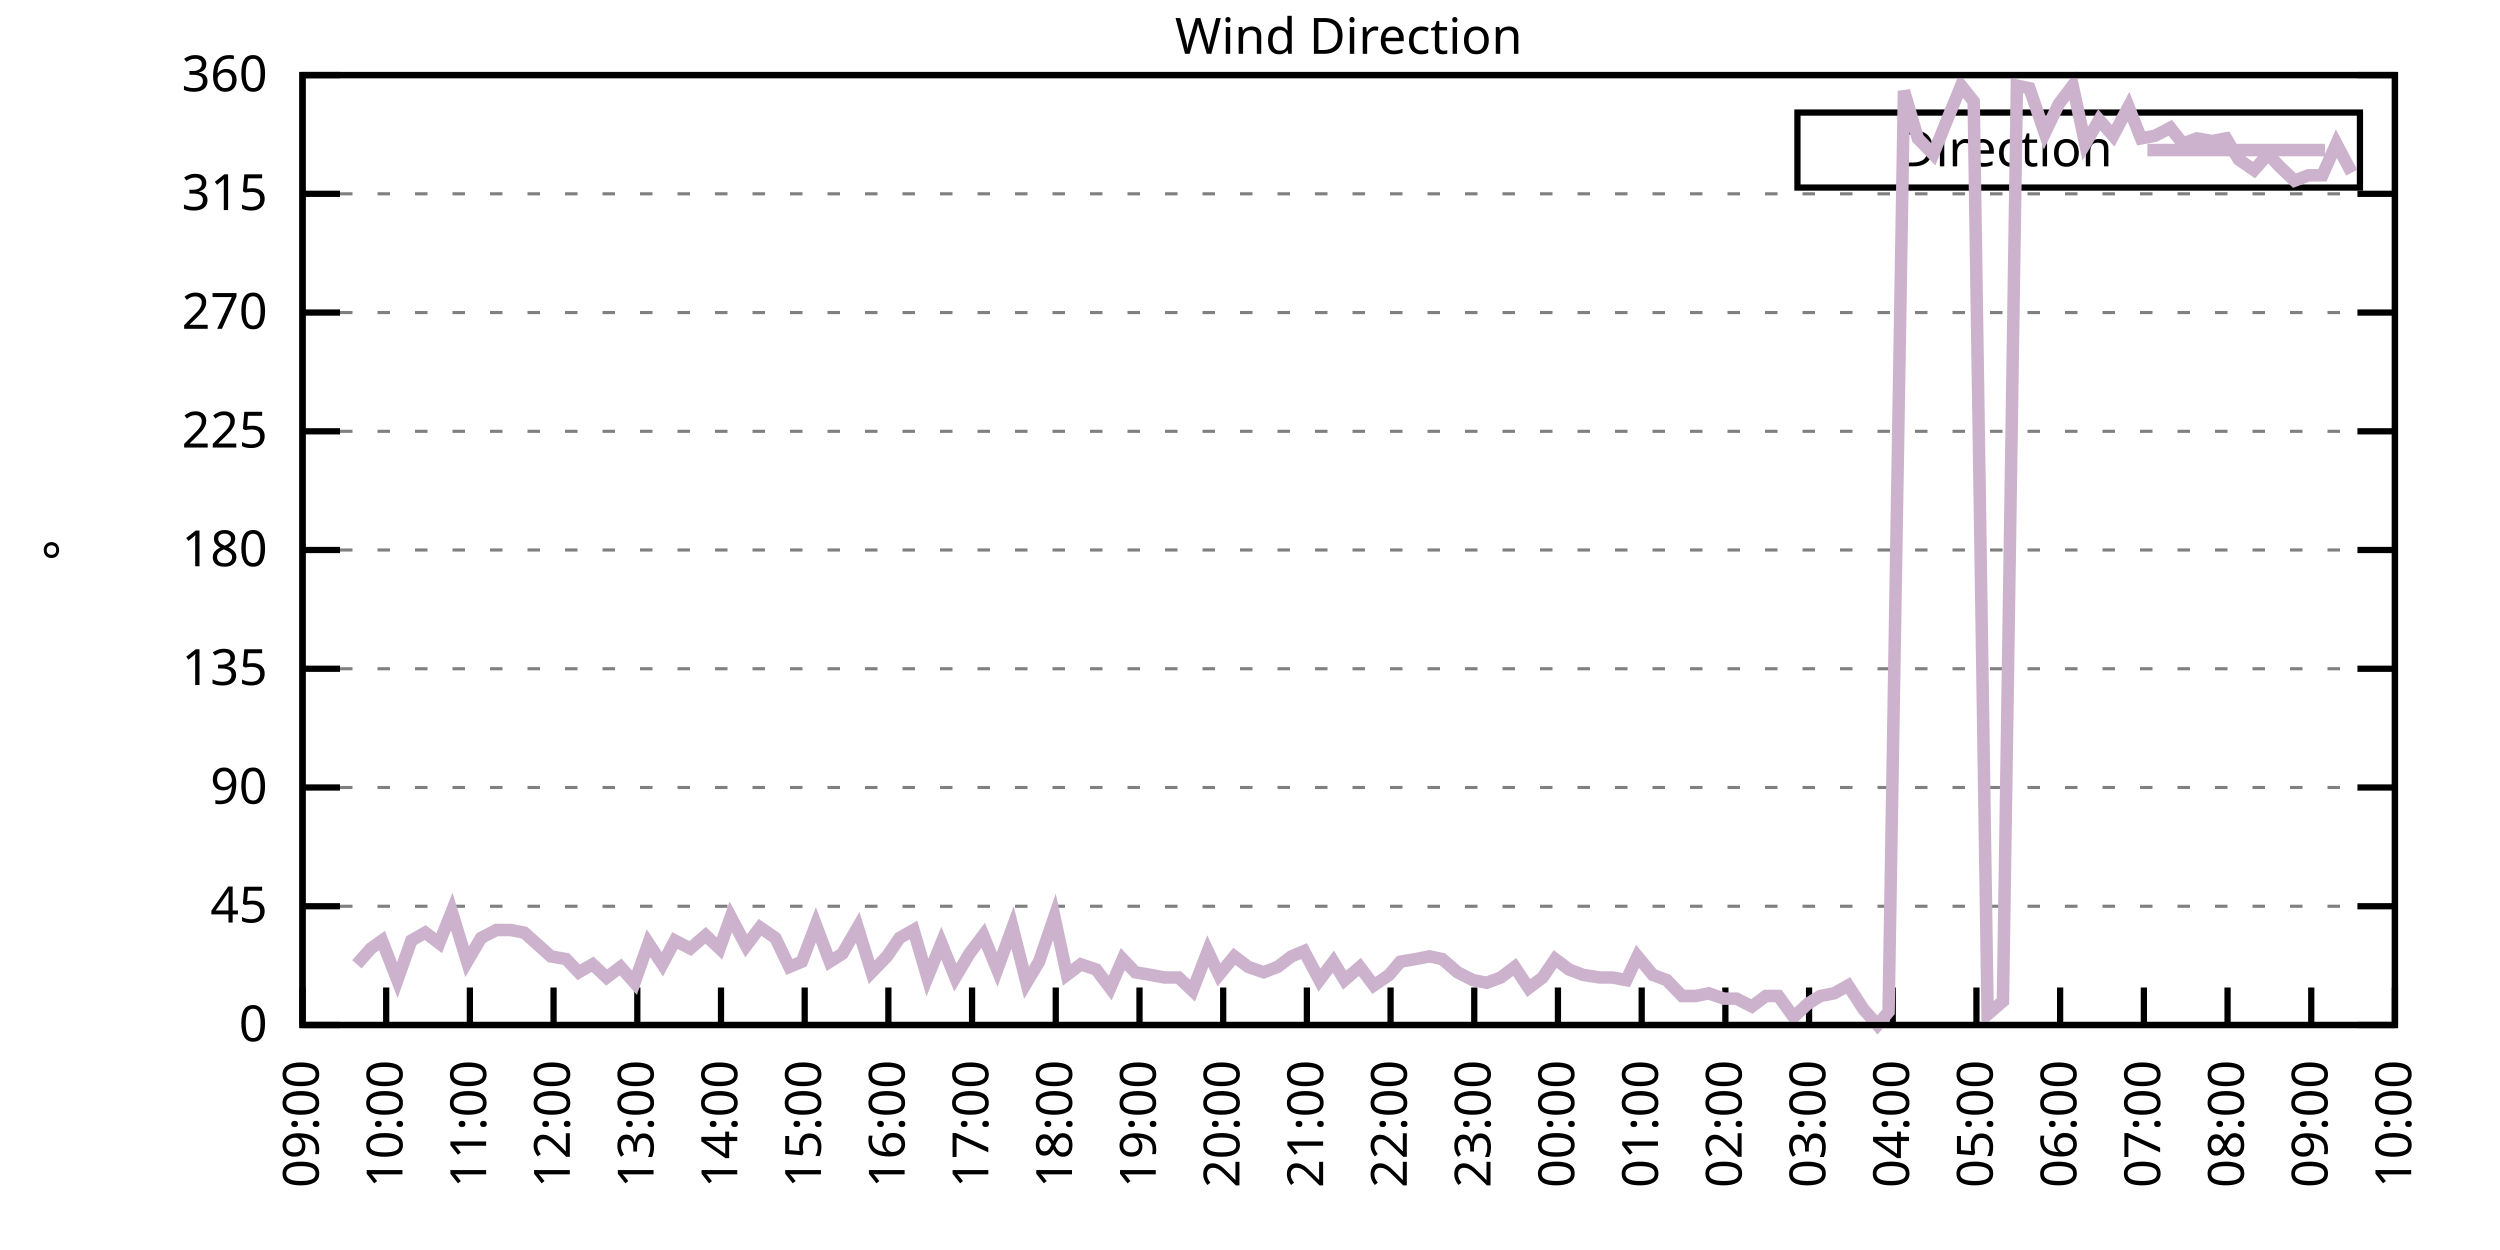
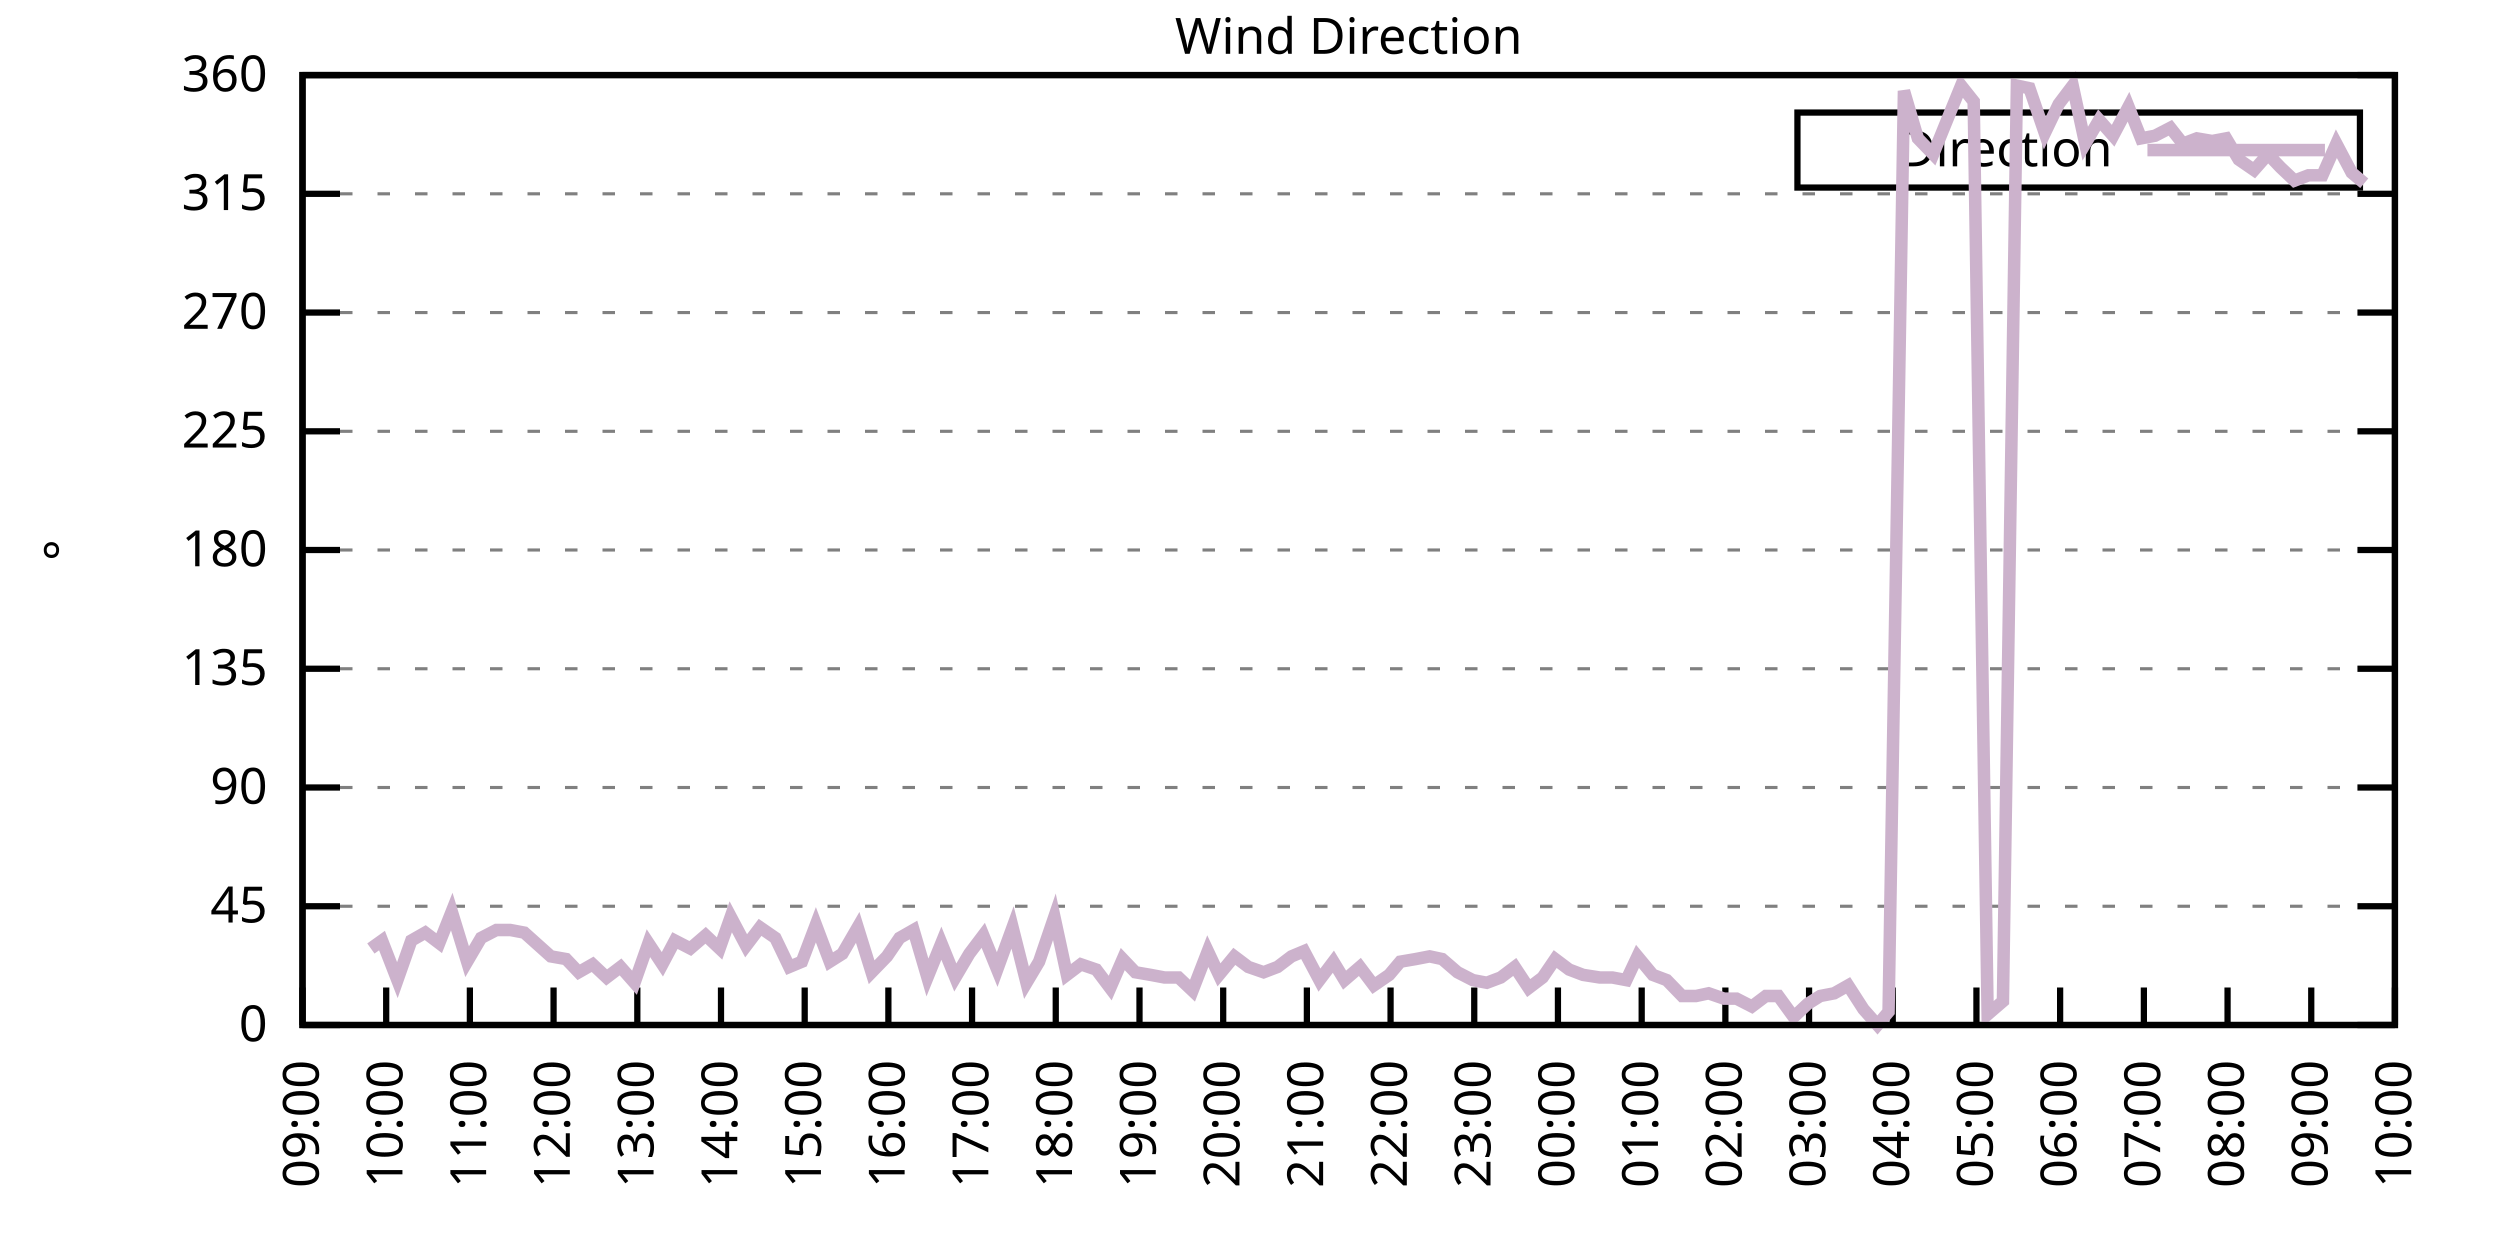
<svg xmlns="http://www.w3.org/2000/svg" xmlns:xlink="http://www.w3.org/1999/xlink" width="400" height="200" viewBox="0 0 400 200">
  <g id="gnuplot_canvas">
    <rect x="0" y="0" width="400" height="200" fill="none" />
    <defs>
      <circle id="gpDot" r="0.5" stroke-width="0.5" stroke="currentColor" />
      <path id="gpPt0" stroke-width="0.333" stroke="currentColor" d="M-1,0 h2 M0,-1 v2" />
      <path id="gpPt1" stroke-width="0.333" stroke="currentColor" d="M-1,-1 L1,1 M1,-1 L-1,1" />
      <path id="gpPt2" stroke-width="0.333" stroke="currentColor" d="M-1,0 L1,0 M0,-1 L0,1 M-1,-1 L1,1 M-1,1 L1,-1" />
      <rect id="gpPt3" stroke-width="0.333" stroke="currentColor" x="-1" y="-1" width="2" height="2" />
      <rect id="gpPt4" stroke-width="0.333" stroke="currentColor" fill="currentColor" x="-1" y="-1" width="2" height="2" />
      <circle id="gpPt5" stroke-width="0.333" stroke="currentColor" cx="0" cy="0" r="1" />
      <use xlink:href="#gpPt5" id="gpPt6" fill="currentColor" stroke="none" />
      <path id="gpPt7" stroke-width="0.333" stroke="currentColor" d="M0,-1.33 L-1.33,0.67 L1.33,0.67 z" />
      <use xlink:href="#gpPt7" id="gpPt8" fill="currentColor" stroke="none" />
      <use xlink:href="#gpPt7" id="gpPt9" stroke="currentColor" transform="rotate(180)" />
      <use xlink:href="#gpPt9" id="gpPt10" fill="currentColor" stroke="none" />
      <use xlink:href="#gpPt3" id="gpPt11" stroke="currentColor" transform="rotate(45)" />
      <use xlink:href="#gpPt11" id="gpPt12" fill="currentColor" stroke="none" />
      <path id="gpPt13" stroke-width="0.333" stroke="currentColor" d="M0,1.330 L1.265,0.411 L0.782,-1.067 L-0.782,-1.076 L-1.265,0.411 z" />
      <use xlink:href="#gpPt13" id="gpPt14" fill="currentColor" stroke="none" />
      <filter id="textbox" filterUnits="objectBoundingBox" x="0" y="0" height="1" width="1">
        <feFlood flood-color="white" flood-opacity="1" result="bgnd" />
        <feComposite in="SourceGraphic" in2="bgnd" operator="atop" />
      </filter>
      <filter id="greybox" filterUnits="objectBoundingBox" x="0" y="0" height="1" width="1">
        <feFlood flood-color="lightgrey" flood-opacity="1" result="grey" />
        <feComposite in="SourceGraphic" in2="grey" operator="atop" />
      </filter>
    </defs>
    <g fill="none" color="white" stroke="currentColor" stroke-width="1.00" stroke-linecap="butt" stroke-linejoin="miter">
</g>
    <g fill="none" color="black" stroke="currentColor" stroke-width="1.00" stroke-linecap="butt" stroke-linejoin="miter">
      <g stroke="none" shape-rendering="crispEdges">
        <polygon fill="rgb(255, 255, 255)" points="48.40,164.00 383.18,164.00 383.18,12.02 48.40,12.02 " />
      </g>
    </g>
    <g fill="none" color="black" stroke="currentColor" stroke-width="1.00" stroke-linecap="butt" stroke-linejoin="miter">
</g>
    <g fill="none" color="black" stroke="black" stroke-width="0.50" stroke-linecap="butt" stroke-linejoin="miter">
</g>
    <g fill="none" color="gray" stroke="currentColor" stroke-width="0.50" stroke-linecap="butt" stroke-linejoin="miter">
      <path stroke="gray" stroke-dasharray="2,4" class="gridline" d="M48.40,164.00 L383.19,164.00  " />
    </g>
    <g fill="none" color="gray" stroke="gray" stroke-width="1.00" stroke-linecap="butt" stroke-linejoin="miter">
</g>
    <g fill="none" color="black" stroke="currentColor" stroke-width="1.00" stroke-linecap="butt" stroke-linejoin="miter">
      <path stroke="black" d="M48.40,164.00 L54.40,164.00 M383.19,164.00 L377.19,164.00  " />
      <g transform="translate(42.80,166.60)" stroke="none" fill="black" font-family="Sans" font-size="8.00" text-anchor="end">
        <text>
          <tspan font-family="Sans"> 0</tspan>
        </text>
      </g>
    </g>
    <g fill="none" color="black" stroke="currentColor" stroke-width="1.00" stroke-linecap="butt" stroke-linejoin="miter">
</g>
    <g fill="none" color="black" stroke="black" stroke-width="0.50" stroke-linecap="butt" stroke-linejoin="miter">
</g>
    <g fill="none" color="gray" stroke="currentColor" stroke-width="0.50" stroke-linecap="butt" stroke-linejoin="miter">
      <path stroke="gray" stroke-dasharray="2,4" class="gridline" d="M48.40,145.00 L383.19,145.00  " />
    </g>
    <g fill="none" color="gray" stroke="gray" stroke-width="1.00" stroke-linecap="butt" stroke-linejoin="miter">
</g>
    <g fill="none" color="black" stroke="currentColor" stroke-width="1.00" stroke-linecap="butt" stroke-linejoin="miter">
      <path stroke="black" d="M48.40,145.00 L54.40,145.00 M383.19,145.00 L377.19,145.00  " />
      <g transform="translate(42.80,147.60)" stroke="none" fill="black" font-family="Sans" font-size="8.00" text-anchor="end">
        <text>
          <tspan font-family="Sans"> 45</tspan>
        </text>
      </g>
    </g>
    <g fill="none" color="black" stroke="currentColor" stroke-width="1.00" stroke-linecap="butt" stroke-linejoin="miter">
</g>
    <g fill="none" color="black" stroke="black" stroke-width="0.50" stroke-linecap="butt" stroke-linejoin="miter">
</g>
    <g fill="none" color="gray" stroke="currentColor" stroke-width="0.50" stroke-linecap="butt" stroke-linejoin="miter">
      <path stroke="gray" stroke-dasharray="2,4" class="gridline" d="M48.40,126.00 L383.19,126.00  " />
    </g>
    <g fill="none" color="gray" stroke="gray" stroke-width="1.00" stroke-linecap="butt" stroke-linejoin="miter">
</g>
    <g fill="none" color="black" stroke="currentColor" stroke-width="1.00" stroke-linecap="butt" stroke-linejoin="miter">
      <path stroke="black" d="M48.40,126.00 L54.40,126.00 M383.19,126.00 L377.19,126.00  " />
      <g transform="translate(42.80,128.60)" stroke="none" fill="black" font-family="Sans" font-size="8.00" text-anchor="end">
        <text>
          <tspan font-family="Sans"> 90</tspan>
        </text>
      </g>
    </g>
    <g fill="none" color="black" stroke="currentColor" stroke-width="1.00" stroke-linecap="butt" stroke-linejoin="miter">
</g>
    <g fill="none" color="black" stroke="black" stroke-width="0.50" stroke-linecap="butt" stroke-linejoin="miter">
</g>
    <g fill="none" color="gray" stroke="currentColor" stroke-width="0.50" stroke-linecap="butt" stroke-linejoin="miter">
      <path stroke="gray" stroke-dasharray="2,4" class="gridline" d="M48.40,107.00 L383.19,107.00  " />
    </g>
    <g fill="none" color="gray" stroke="gray" stroke-width="1.00" stroke-linecap="butt" stroke-linejoin="miter">
</g>
    <g fill="none" color="black" stroke="currentColor" stroke-width="1.00" stroke-linecap="butt" stroke-linejoin="miter">
      <path stroke="black" d="M48.40,107.00 L54.40,107.00 M383.19,107.00 L377.19,107.00  " />
      <g transform="translate(42.80,109.60)" stroke="none" fill="black" font-family="Sans" font-size="8.00" text-anchor="end">
        <text>
          <tspan font-family="Sans"> 135</tspan>
        </text>
      </g>
    </g>
    <g fill="none" color="black" stroke="currentColor" stroke-width="1.00" stroke-linecap="butt" stroke-linejoin="miter">
</g>
    <g fill="none" color="black" stroke="black" stroke-width="0.50" stroke-linecap="butt" stroke-linejoin="miter">
</g>
    <g fill="none" color="gray" stroke="currentColor" stroke-width="0.50" stroke-linecap="butt" stroke-linejoin="miter">
      <path stroke="gray" stroke-dasharray="2,4" class="gridline" d="M48.40,88.00 L383.19,88.00  " />
    </g>
    <g fill="none" color="gray" stroke="gray" stroke-width="1.00" stroke-linecap="butt" stroke-linejoin="miter">
</g>
    <g fill="none" color="black" stroke="currentColor" stroke-width="1.00" stroke-linecap="butt" stroke-linejoin="miter">
      <path stroke="black" d="M48.40,88.00 L54.40,88.00 M383.19,88.00 L377.19,88.00  " />
      <g transform="translate(42.80,90.60)" stroke="none" fill="black" font-family="Sans" font-size="8.00" text-anchor="end">
        <text>
          <tspan font-family="Sans"> 180</tspan>
        </text>
      </g>
    </g>
    <g fill="none" color="black" stroke="currentColor" stroke-width="1.00" stroke-linecap="butt" stroke-linejoin="miter">
</g>
    <g fill="none" color="black" stroke="black" stroke-width="0.50" stroke-linecap="butt" stroke-linejoin="miter">
</g>
    <g fill="none" color="gray" stroke="currentColor" stroke-width="0.50" stroke-linecap="butt" stroke-linejoin="miter">
      <path stroke="gray" stroke-dasharray="2,4" class="gridline" d="M48.40,69.01 L383.19,69.01  " />
    </g>
    <g fill="none" color="gray" stroke="gray" stroke-width="1.00" stroke-linecap="butt" stroke-linejoin="miter">
</g>
    <g fill="none" color="black" stroke="currentColor" stroke-width="1.00" stroke-linecap="butt" stroke-linejoin="miter">
      <path stroke="black" d="M48.40,69.01 L54.40,69.01 M383.19,69.01 L377.19,69.01  " />
      <g transform="translate(42.80,71.61)" stroke="none" fill="black" font-family="Sans" font-size="8.00" text-anchor="end">
        <text>
          <tspan font-family="Sans"> 225</tspan>
        </text>
      </g>
    </g>
    <g fill="none" color="black" stroke="currentColor" stroke-width="1.00" stroke-linecap="butt" stroke-linejoin="miter">
</g>
    <g fill="none" color="black" stroke="black" stroke-width="0.50" stroke-linecap="butt" stroke-linejoin="miter">
</g>
    <g fill="none" color="gray" stroke="currentColor" stroke-width="0.50" stroke-linecap="butt" stroke-linejoin="miter">
      <path stroke="gray" stroke-dasharray="2,4" class="gridline" d="M48.40,50.01 L383.19,50.01  " />
    </g>
    <g fill="none" color="gray" stroke="gray" stroke-width="1.00" stroke-linecap="butt" stroke-linejoin="miter">
</g>
    <g fill="none" color="black" stroke="currentColor" stroke-width="1.00" stroke-linecap="butt" stroke-linejoin="miter">
      <path stroke="black" d="M48.40,50.01 L54.40,50.01 M383.19,50.01 L377.19,50.01  " />
      <g transform="translate(42.80,52.61)" stroke="none" fill="black" font-family="Sans" font-size="8.00" text-anchor="end">
        <text>
          <tspan font-family="Sans"> 270</tspan>
        </text>
      </g>
    </g>
    <g fill="none" color="black" stroke="currentColor" stroke-width="1.00" stroke-linecap="butt" stroke-linejoin="miter">
</g>
    <g fill="none" color="black" stroke="black" stroke-width="0.50" stroke-linecap="butt" stroke-linejoin="miter">
</g>
    <g fill="none" color="gray" stroke="currentColor" stroke-width="0.50" stroke-linecap="butt" stroke-linejoin="miter">
      <path stroke="gray" stroke-dasharray="2,4" class="gridline" d="M48.40,31.01 L383.19,31.01  " />
    </g>
    <g fill="none" color="gray" stroke="gray" stroke-width="1.00" stroke-linecap="butt" stroke-linejoin="miter">
</g>
    <g fill="none" color="black" stroke="currentColor" stroke-width="1.00" stroke-linecap="butt" stroke-linejoin="miter">
      <path stroke="black" d="M48.40,31.01 L54.40,31.01 M383.19,31.01 L377.19,31.01  " />
      <g transform="translate(42.80,33.61)" stroke="none" fill="black" font-family="Sans" font-size="8.00" text-anchor="end">
        <text>
          <tspan font-family="Sans"> 315</tspan>
        </text>
      </g>
    </g>
    <g fill="none" color="black" stroke="currentColor" stroke-width="1.00" stroke-linecap="butt" stroke-linejoin="miter">
</g>
    <g fill="none" color="black" stroke="black" stroke-width="0.50" stroke-linecap="butt" stroke-linejoin="miter">
</g>
    <g fill="none" color="gray" stroke="currentColor" stroke-width="0.50" stroke-linecap="butt" stroke-linejoin="miter">
      <path stroke="gray" stroke-dasharray="2,4" class="gridline" d="M48.40,12.01 L383.19,12.01  " />
    </g>
    <g fill="none" color="gray" stroke="gray" stroke-width="1.00" stroke-linecap="butt" stroke-linejoin="miter">
</g>
    <g fill="none" color="black" stroke="currentColor" stroke-width="1.00" stroke-linecap="butt" stroke-linejoin="miter">
      <path stroke="black" d="M48.40,12.01 L54.40,12.01 M383.19,12.01 L377.19,12.01  " />
      <g transform="translate(42.80,14.61)" stroke="none" fill="black" font-family="Sans" font-size="8.00" text-anchor="end">
        <text>
          <tspan font-family="Sans"> 360</tspan>
        </text>
      </g>
    </g>
    <g fill="none" color="black" stroke="currentColor" stroke-width="1.00" stroke-linecap="butt" stroke-linejoin="miter">
      <path stroke="black" d="M48.40,164.00 L48.40,158.00  " />
      <g transform="translate(51.00,169.60) rotate(270.00)" stroke="none" fill="black" font-family="Sans" font-size="8.00" text-anchor="end">
        <text>
          <tspan font-family="Sans">09:00</tspan>
        </text>
      </g>
    </g>
    <g fill="none" color="black" stroke="currentColor" stroke-width="1.00" stroke-linecap="butt" stroke-linejoin="miter">
      <path stroke="black" d="M61.79,164.00 L61.79,158.00  " />
      <g transform="translate(64.39,169.60) rotate(270.00)" stroke="none" fill="black" font-family="Sans" font-size="8.00" text-anchor="end">
        <text>
          <tspan font-family="Sans">10:00</tspan>
        </text>
      </g>
    </g>
    <g fill="none" color="black" stroke="currentColor" stroke-width="1.00" stroke-linecap="butt" stroke-linejoin="miter">
      <path stroke="black" d="M75.18,164.00 L75.18,158.00  " />
      <g transform="translate(77.78,169.60) rotate(270.00)" stroke="none" fill="black" font-family="Sans" font-size="8.00" text-anchor="end">
        <text>
          <tspan font-family="Sans">11:00</tspan>
        </text>
      </g>
    </g>
    <g fill="none" color="black" stroke="currentColor" stroke-width="1.00" stroke-linecap="butt" stroke-linejoin="miter">
      <path stroke="black" d="M88.57,164.00 L88.57,158.00  " />
      <g transform="translate(91.17,169.60) rotate(270.00)" stroke="none" fill="black" font-family="Sans" font-size="8.00" text-anchor="end">
        <text>
          <tspan font-family="Sans">12:00</tspan>
        </text>
      </g>
    </g>
    <g fill="none" color="black" stroke="currentColor" stroke-width="1.00" stroke-linecap="butt" stroke-linejoin="miter">
      <path stroke="black" d="M101.97,164.00 L101.97,158.00  " />
      <g transform="translate(104.57,169.60) rotate(270.00)" stroke="none" fill="black" font-family="Sans" font-size="8.00" text-anchor="end">
        <text>
          <tspan font-family="Sans">13:00</tspan>
        </text>
      </g>
    </g>
    <g fill="none" color="black" stroke="currentColor" stroke-width="1.00" stroke-linecap="butt" stroke-linejoin="miter">
      <path stroke="black" d="M115.36,164.00 L115.36,158.00  " />
      <g transform="translate(117.96,169.60) rotate(270.00)" stroke="none" fill="black" font-family="Sans" font-size="8.00" text-anchor="end">
        <text>
          <tspan font-family="Sans">14:00</tspan>
        </text>
      </g>
    </g>
    <g fill="none" color="black" stroke="currentColor" stroke-width="1.00" stroke-linecap="butt" stroke-linejoin="miter">
      <path stroke="black" d="M128.75,164.00 L128.75,158.00  " />
      <g transform="translate(131.35,169.60) rotate(270.00)" stroke="none" fill="black" font-family="Sans" font-size="8.00" text-anchor="end">
        <text>
          <tspan font-family="Sans">15:00</tspan>
        </text>
      </g>
    </g>
    <g fill="none" color="black" stroke="currentColor" stroke-width="1.00" stroke-linecap="butt" stroke-linejoin="miter">
      <path stroke="black" d="M142.14,164.00 L142.14,158.00  " />
      <g transform="translate(144.74,169.60) rotate(270.00)" stroke="none" fill="black" font-family="Sans" font-size="8.00" text-anchor="end">
        <text>
          <tspan font-family="Sans">16:00</tspan>
        </text>
      </g>
    </g>
    <g fill="none" color="black" stroke="currentColor" stroke-width="1.00" stroke-linecap="butt" stroke-linejoin="miter">
      <path stroke="black" d="M155.53,164.00 L155.53,158.00  " />
      <g transform="translate(158.13,169.60) rotate(270.00)" stroke="none" fill="black" font-family="Sans" font-size="8.00" text-anchor="end">
        <text>
          <tspan font-family="Sans">17:00</tspan>
        </text>
      </g>
    </g>
    <g fill="none" color="black" stroke="currentColor" stroke-width="1.00" stroke-linecap="butt" stroke-linejoin="miter">
      <path stroke="black" d="M168.92,164.00 L168.92,158.00  " />
      <g transform="translate(171.52,169.60) rotate(270.00)" stroke="none" fill="black" font-family="Sans" font-size="8.00" text-anchor="end">
        <text>
          <tspan font-family="Sans">18:00</tspan>
        </text>
      </g>
    </g>
    <g fill="none" color="black" stroke="currentColor" stroke-width="1.00" stroke-linecap="butt" stroke-linejoin="miter">
      <path stroke="black" d="M182.32,164.00 L182.32,158.00  " />
      <g transform="translate(184.92,169.60) rotate(270.00)" stroke="none" fill="black" font-family="Sans" font-size="8.00" text-anchor="end">
        <text>
          <tspan font-family="Sans">19:00</tspan>
        </text>
      </g>
    </g>
    <g fill="none" color="black" stroke="currentColor" stroke-width="1.00" stroke-linecap="butt" stroke-linejoin="miter">
      <path stroke="black" d="M195.71,164.00 L195.71,158.00  " />
      <g transform="translate(198.31,169.60) rotate(270.00)" stroke="none" fill="black" font-family="Sans" font-size="8.00" text-anchor="end">
        <text>
          <tspan font-family="Sans">20:00</tspan>
        </text>
      </g>
    </g>
    <g fill="none" color="black" stroke="currentColor" stroke-width="1.00" stroke-linecap="butt" stroke-linejoin="miter">
      <path stroke="black" d="M209.10,164.00 L209.10,158.00  " />
      <g transform="translate(211.70,169.60) rotate(270.00)" stroke="none" fill="black" font-family="Sans" font-size="8.00" text-anchor="end">
        <text>
          <tspan font-family="Sans">21:00</tspan>
        </text>
      </g>
    </g>
    <g fill="none" color="black" stroke="currentColor" stroke-width="1.00" stroke-linecap="butt" stroke-linejoin="miter">
      <path stroke="black" d="M222.49,164.00 L222.49,158.00  " />
      <g transform="translate(225.09,169.60) rotate(270.00)" stroke="none" fill="black" font-family="Sans" font-size="8.00" text-anchor="end">
        <text>
          <tspan font-family="Sans">22:00</tspan>
        </text>
      </g>
    </g>
    <g fill="none" color="black" stroke="currentColor" stroke-width="1.00" stroke-linecap="butt" stroke-linejoin="miter">
      <path stroke="black" d="M235.88,164.00 L235.88,158.00  " />
      <g transform="translate(238.48,169.60) rotate(270.00)" stroke="none" fill="black" font-family="Sans" font-size="8.00" text-anchor="end">
        <text>
          <tspan font-family="Sans">23:00</tspan>
        </text>
      </g>
    </g>
    <g fill="none" color="black" stroke="currentColor" stroke-width="1.00" stroke-linecap="butt" stroke-linejoin="miter">
      <path stroke="black" d="M249.27,164.00 L249.27,158.00  " />
      <g transform="translate(251.87,169.60) rotate(270.00)" stroke="none" fill="black" font-family="Sans" font-size="8.00" text-anchor="end">
        <text>
          <tspan font-family="Sans">00:00</tspan>
        </text>
      </g>
    </g>
    <g fill="none" color="black" stroke="currentColor" stroke-width="1.00" stroke-linecap="butt" stroke-linejoin="miter">
      <path stroke="black" d="M262.67,164.00 L262.67,158.00  " />
      <g transform="translate(265.27,169.60) rotate(270.00)" stroke="none" fill="black" font-family="Sans" font-size="8.00" text-anchor="end">
        <text>
          <tspan font-family="Sans">01:00</tspan>
        </text>
      </g>
    </g>
    <g fill="none" color="black" stroke="currentColor" stroke-width="1.00" stroke-linecap="butt" stroke-linejoin="miter">
      <path stroke="black" d="M276.06,164.00 L276.06,158.00  " />
      <g transform="translate(278.66,169.60) rotate(270.00)" stroke="none" fill="black" font-family="Sans" font-size="8.00" text-anchor="end">
        <text>
          <tspan font-family="Sans">02:00</tspan>
        </text>
      </g>
    </g>
    <g fill="none" color="black" stroke="currentColor" stroke-width="1.00" stroke-linecap="butt" stroke-linejoin="miter">
      <path stroke="black" d="M289.45,164.00 L289.45,158.00  " />
      <g transform="translate(292.05,169.60) rotate(270.00)" stroke="none" fill="black" font-family="Sans" font-size="8.00" text-anchor="end">
        <text>
          <tspan font-family="Sans">03:00</tspan>
        </text>
      </g>
    </g>
    <g fill="none" color="black" stroke="currentColor" stroke-width="1.00" stroke-linecap="butt" stroke-linejoin="miter">
      <path stroke="black" d="M302.84,164.00 L302.84,158.00  " />
      <g transform="translate(305.44,169.60) rotate(270.00)" stroke="none" fill="black" font-family="Sans" font-size="8.00" text-anchor="end">
        <text>
          <tspan font-family="Sans">04:00</tspan>
        </text>
      </g>
    </g>
    <g fill="none" color="black" stroke="currentColor" stroke-width="1.00" stroke-linecap="butt" stroke-linejoin="miter">
      <path stroke="black" d="M316.23,164.00 L316.23,158.00  " />
      <g transform="translate(318.83,169.60) rotate(270.00)" stroke="none" fill="black" font-family="Sans" font-size="8.00" text-anchor="end">
        <text>
          <tspan font-family="Sans">05:00</tspan>
        </text>
      </g>
    </g>
    <g fill="none" color="black" stroke="currentColor" stroke-width="1.00" stroke-linecap="butt" stroke-linejoin="miter">
      <path stroke="black" d="M329.62,164.00 L329.62,158.00  " />
      <g transform="translate(332.22,169.60) rotate(270.00)" stroke="none" fill="black" font-family="Sans" font-size="8.00" text-anchor="end">
        <text>
          <tspan font-family="Sans">06:00</tspan>
        </text>
      </g>
    </g>
    <g fill="none" color="black" stroke="currentColor" stroke-width="1.00" stroke-linecap="butt" stroke-linejoin="miter">
      <path stroke="black" d="M343.02,164.00 L343.02,158.00  " />
      <g transform="translate(345.62,169.60) rotate(270.00)" stroke="none" fill="black" font-family="Sans" font-size="8.00" text-anchor="end">
        <text>
          <tspan font-family="Sans">07:00</tspan>
        </text>
      </g>
    </g>
    <g fill="none" color="black" stroke="currentColor" stroke-width="1.00" stroke-linecap="butt" stroke-linejoin="miter">
      <path stroke="black" d="M356.41,164.00 L356.41,158.00  " />
      <g transform="translate(359.01,169.60) rotate(270.00)" stroke="none" fill="black" font-family="Sans" font-size="8.00" text-anchor="end">
        <text>
          <tspan font-family="Sans">08:00</tspan>
        </text>
      </g>
    </g>
    <g fill="none" color="black" stroke="currentColor" stroke-width="1.00" stroke-linecap="butt" stroke-linejoin="miter">
      <path stroke="black" d="M369.80,164.00 L369.80,158.00  " />
      <g transform="translate(372.40,169.60) rotate(270.00)" stroke="none" fill="black" font-family="Sans" font-size="8.00" text-anchor="end">
        <text>
          <tspan font-family="Sans">09:00</tspan>
        </text>
      </g>
    </g>
    <g fill="none" color="black" stroke="currentColor" stroke-width="1.00" stroke-linecap="butt" stroke-linejoin="miter">
      <path stroke="black" d="M383.19,164.00 L383.19,158.00  " />
      <g transform="translate(385.79,169.60) rotate(270.00)" stroke="none" fill="black" font-family="Sans" font-size="8.00" text-anchor="end">
        <text>
          <tspan font-family="Sans">10:00</tspan>
        </text>
      </g>
    </g>
    <g fill="none" color="black" stroke="currentColor" stroke-width="1.00" stroke-linecap="butt" stroke-linejoin="miter">
</g>
    <g fill="none" color="black" stroke="currentColor" stroke-width="1.00" stroke-linecap="butt" stroke-linejoin="miter">
      <path stroke="black" d="M48.40,12.01 L48.40,164.00 L383.19,164.00 L383.19,12.01 L48.40,12.01 Z  " />
    </g>
    <g fill="none" color="black" stroke="currentColor" stroke-width="1.00" stroke-linecap="butt" stroke-linejoin="miter">
</g>
    <g fill="none" color="black" stroke="currentColor" stroke-width="1.00" stroke-linecap="butt" stroke-linejoin="miter">
      <path stroke="black" d="M287.59,30.01 L287.59,18.01 L377.59,18.01 L377.59,30.01 L287.59,30.01 Z  " />
    </g>
    <g id="Wind_direction_plot_1">
      <g fill="none" color="white" stroke="black" stroke-width="2.00" stroke-linecap="butt" stroke-linejoin="miter">
</g>
      <g fill="none" color="black" stroke="currentColor" stroke-width="2.00" stroke-linecap="butt" stroke-linejoin="miter">
        <g transform="translate(337.99,26.61)" stroke="none" fill="black" font-family="Sans" font-size="8.00" text-anchor="end">
          <text>
            <tspan font-family="Sans">Direction</tspan>
          </text>
        </g>
      </g>
      <g fill="none" color="black" stroke="currentColor" stroke-width="2.00" stroke-linecap="butt" stroke-linejoin="miter">
-         <path stroke="rgb(204, 178, 204)" d="M343.59,24.01 L371.99,24.01 M57.10,154.29 L59.34,151.76 L61.12,150.49 L63.58,156.82 L65.81,150.49 L68.04,149.22   L70.27,150.91 L72.28,145.85 L74.74,153.87 L76.97,150.07 L79.42,148.80 L81.66,148.80 L83.89,149.22 L88.13,153.02   L90.58,153.45 L92.59,155.56 L94.82,154.29 L97.06,156.40 L99.29,154.71 L101.52,157.24 L103.75,150.91 L105.98,154.29   L107.99,150.49 L110.45,151.76 L112.90,149.65 L115.13,151.76 L116.92,146.69 L119.38,151.33 L121.61,148.38 L124.06,150.07   L126.29,154.71 L128.30,153.87 L130.54,147.96 L132.77,153.87 L134.78,152.60 L137.23,148.38 L139.46,155.56 L141.92,153.02   L143.93,150.07 L146.16,148.80 L148.39,156.40 L150.62,150.91 L152.85,156.40 L155.09,152.60 L157.32,149.65 L159.55,155.13   L162.01,148.38 L164.24,157.24 L166.25,153.87 L168.70,146.69 L170.71,155.98 L172.94,154.29 L175.40,155.13 L177.63,158.09   L179.64,153.45 L181.65,155.56 L184.10,155.98 L186.33,156.40 L188.57,156.40 L190.80,158.51 L193.25,152.18 L195.04,155.98   L197.49,153.02 L199.73,154.71 L202.18,155.56 L204.41,154.71 L206.64,153.02 L208.65,152.18 L211.11,156.82 L213.34,153.87   L215.13,156.82 L217.58,154.71 L219.81,157.67 L222.27,155.98 L224.05,153.87 L226.51,153.45 L228.74,153.02 L230.75,153.45   L233.20,155.56 L235.66,156.82 L237.89,157.24 L240.12,156.40 L242.36,154.71 L244.59,158.09 L246.82,156.40 L248.83,153.45   L251.06,155.13 L253.29,155.98 L255.97,156.40 L257.98,156.40 L260.21,156.82 L262.00,153.02 L264.45,155.98 L266.68,156.82   L269.14,159.36 L271.37,159.36 L273.38,158.93 L275.83,159.78 L277.84,159.78 L280.30,161.04 L282.53,159.36 L284.54,159.36   L286.99,162.73 L289.23,160.62 L291.23,159.36 L293.47,158.93 L295.70,157.67 L298.15,161.47 L300.39,164.00 L302.17,161.89   L304.63,14.54 L306.86,22.14 L309.31,24.68 L311.54,19.19 L313.78,13.70 L315.79,16.23 L318.02,162.31 L320.47,160.20   L322.70,13.70 L324.71,14.12 L327.17,21.30 L329.40,16.65 L331.63,13.70 L333.64,22.99 L335.87,19.19 L338.10,21.72   L340.56,17.08 L342.57,22.14 L344.80,21.72 L347.26,20.45 L349.26,22.99 L351.50,22.14 L353.95,22.56 L356.18,22.14   L358.19,25.52 L360.65,27.21 L362.88,24.68 L364.89,26.79 L367.12,28.90 L369.35,28.05 L371.58,28.05 L373.82,22.99   L376.27,27.63  " />
+         <path stroke="rgb(204, 178, 204)" d="M343.59,24.01 L371.99,24.01 M59.34,151.76 L61.12,150.49 L63.58,156.82 L65.81,150.49 L68.04,149.22 L70.27,150.91   L72.28,145.85 L74.74,153.87 L76.97,150.07 L79.42,148.80 L81.66,148.80 L83.89,149.22 L88.13,153.02 L90.58,153.45   L92.59,155.56 L94.82,154.29 L97.06,156.40 L99.29,154.71 L101.52,157.24 L103.75,150.91 L105.98,154.29 L107.99,150.49   L110.45,151.76 L112.90,149.65 L115.13,151.76 L116.92,146.69 L119.38,151.33 L121.61,148.38 L124.06,150.07 L126.29,154.71   L128.30,153.87 L130.54,147.96 L132.77,153.87 L134.78,152.60 L137.23,148.38 L139.46,155.56 L141.92,153.02 L143.93,150.07   L146.16,148.80 L148.39,156.40 L150.62,150.91 L152.85,156.40 L155.09,152.60 L157.32,149.65 L159.55,155.13 L162.01,148.38   L164.24,157.24 L166.25,153.87 L168.70,146.69 L170.71,155.98 L172.94,154.29 L175.40,155.13 L177.63,158.09 L179.64,153.45   L181.65,155.56 L184.10,155.98 L186.33,156.40 L188.57,156.40 L190.80,158.51 L193.25,152.18 L195.04,155.98 L197.49,153.02   L199.73,154.71 L202.18,155.56 L204.41,154.71 L206.64,153.02 L208.65,152.18 L211.11,156.82 L213.34,153.87 L215.13,156.82   L217.58,154.71 L219.81,157.67 L222.27,155.98 L224.05,153.87 L226.51,153.45 L228.74,153.02 L230.75,153.45 L233.20,155.56   L235.66,156.82 L237.89,157.24 L240.12,156.40 L242.36,154.71 L244.59,158.09 L246.82,156.40 L248.83,153.45 L251.06,155.13   L253.29,155.98 L255.97,156.40 L257.98,156.40 L260.21,156.82 L262.00,153.02 L264.45,155.98 L266.68,156.82 L269.14,159.36   L271.37,159.36 L273.38,158.93 L275.83,159.78 L277.84,159.78 L280.30,161.04 L282.53,159.36 L284.54,159.36 L286.99,162.73   L289.23,160.62 L291.23,159.36 L293.47,158.93 L295.70,157.67 L298.15,161.47 L300.39,164.00 L302.17,161.89 L304.63,14.54   L306.86,22.14 L309.31,24.68 L311.54,19.19 L313.78,13.70 L315.79,16.23 L318.02,162.31 L320.47,160.20 L322.70,13.70   L324.71,14.12 L327.17,21.30 L329.40,16.65 L331.63,13.70 L333.64,22.99 L335.87,19.19 L338.10,21.72 L340.56,17.08   L342.57,22.14 L344.80,21.72 L347.26,20.45 L349.26,22.99 L351.50,22.14 L353.95,22.56 L356.18,22.14 L358.19,25.52   L360.65,27.21 L362.88,24.68 L364.89,26.79 L367.12,28.90 L369.35,28.05 L371.58,28.05 L373.82,22.99 L376.27,27.63   L378.28,29.32  " />
      </g>
    </g>
    <g fill="none" color="black" stroke="currentColor" stroke-width="2.00" stroke-linecap="butt" stroke-linejoin="miter">
</g>
    <g fill="none" color="black" stroke="black" stroke-width="1.00" stroke-linecap="butt" stroke-linejoin="miter">
</g>
    <g fill="none" color="black" stroke="currentColor" stroke-width="1.00" stroke-linecap="butt" stroke-linejoin="miter">
      <path stroke="black" d="M48.40,12.01 L48.40,164.00 L383.19,164.00 L383.19,12.01 L48.40,12.01 Z  " />
      <g transform="translate(12.80,88.01) rotate(270.00)" stroke="none" fill="black" font-family="Sans" font-size="8.00" text-anchor="middle">
        <text>
          <tspan font-family="Sans">°</tspan>
        </text>
      </g>
    </g>
    <g fill="none" color="black" stroke="currentColor" stroke-width="1.00" stroke-linecap="butt" stroke-linejoin="miter">
</g>
    <g fill="none" color="black" stroke="currentColor" stroke-width="1.00" stroke-linecap="butt" stroke-linejoin="miter">
      <g transform="translate(215.79,8.61)" stroke="none" fill="black" font-family="Sans" font-size="8.00" text-anchor="middle">
        <text>
          <tspan font-family="Sans">Wind Direction</tspan>
        </text>
      </g>
    </g>
    <g fill="none" color="black" stroke="currentColor" stroke-width="1.00" stroke-linecap="butt" stroke-linejoin="miter">
</g>
  </g>
</svg>
